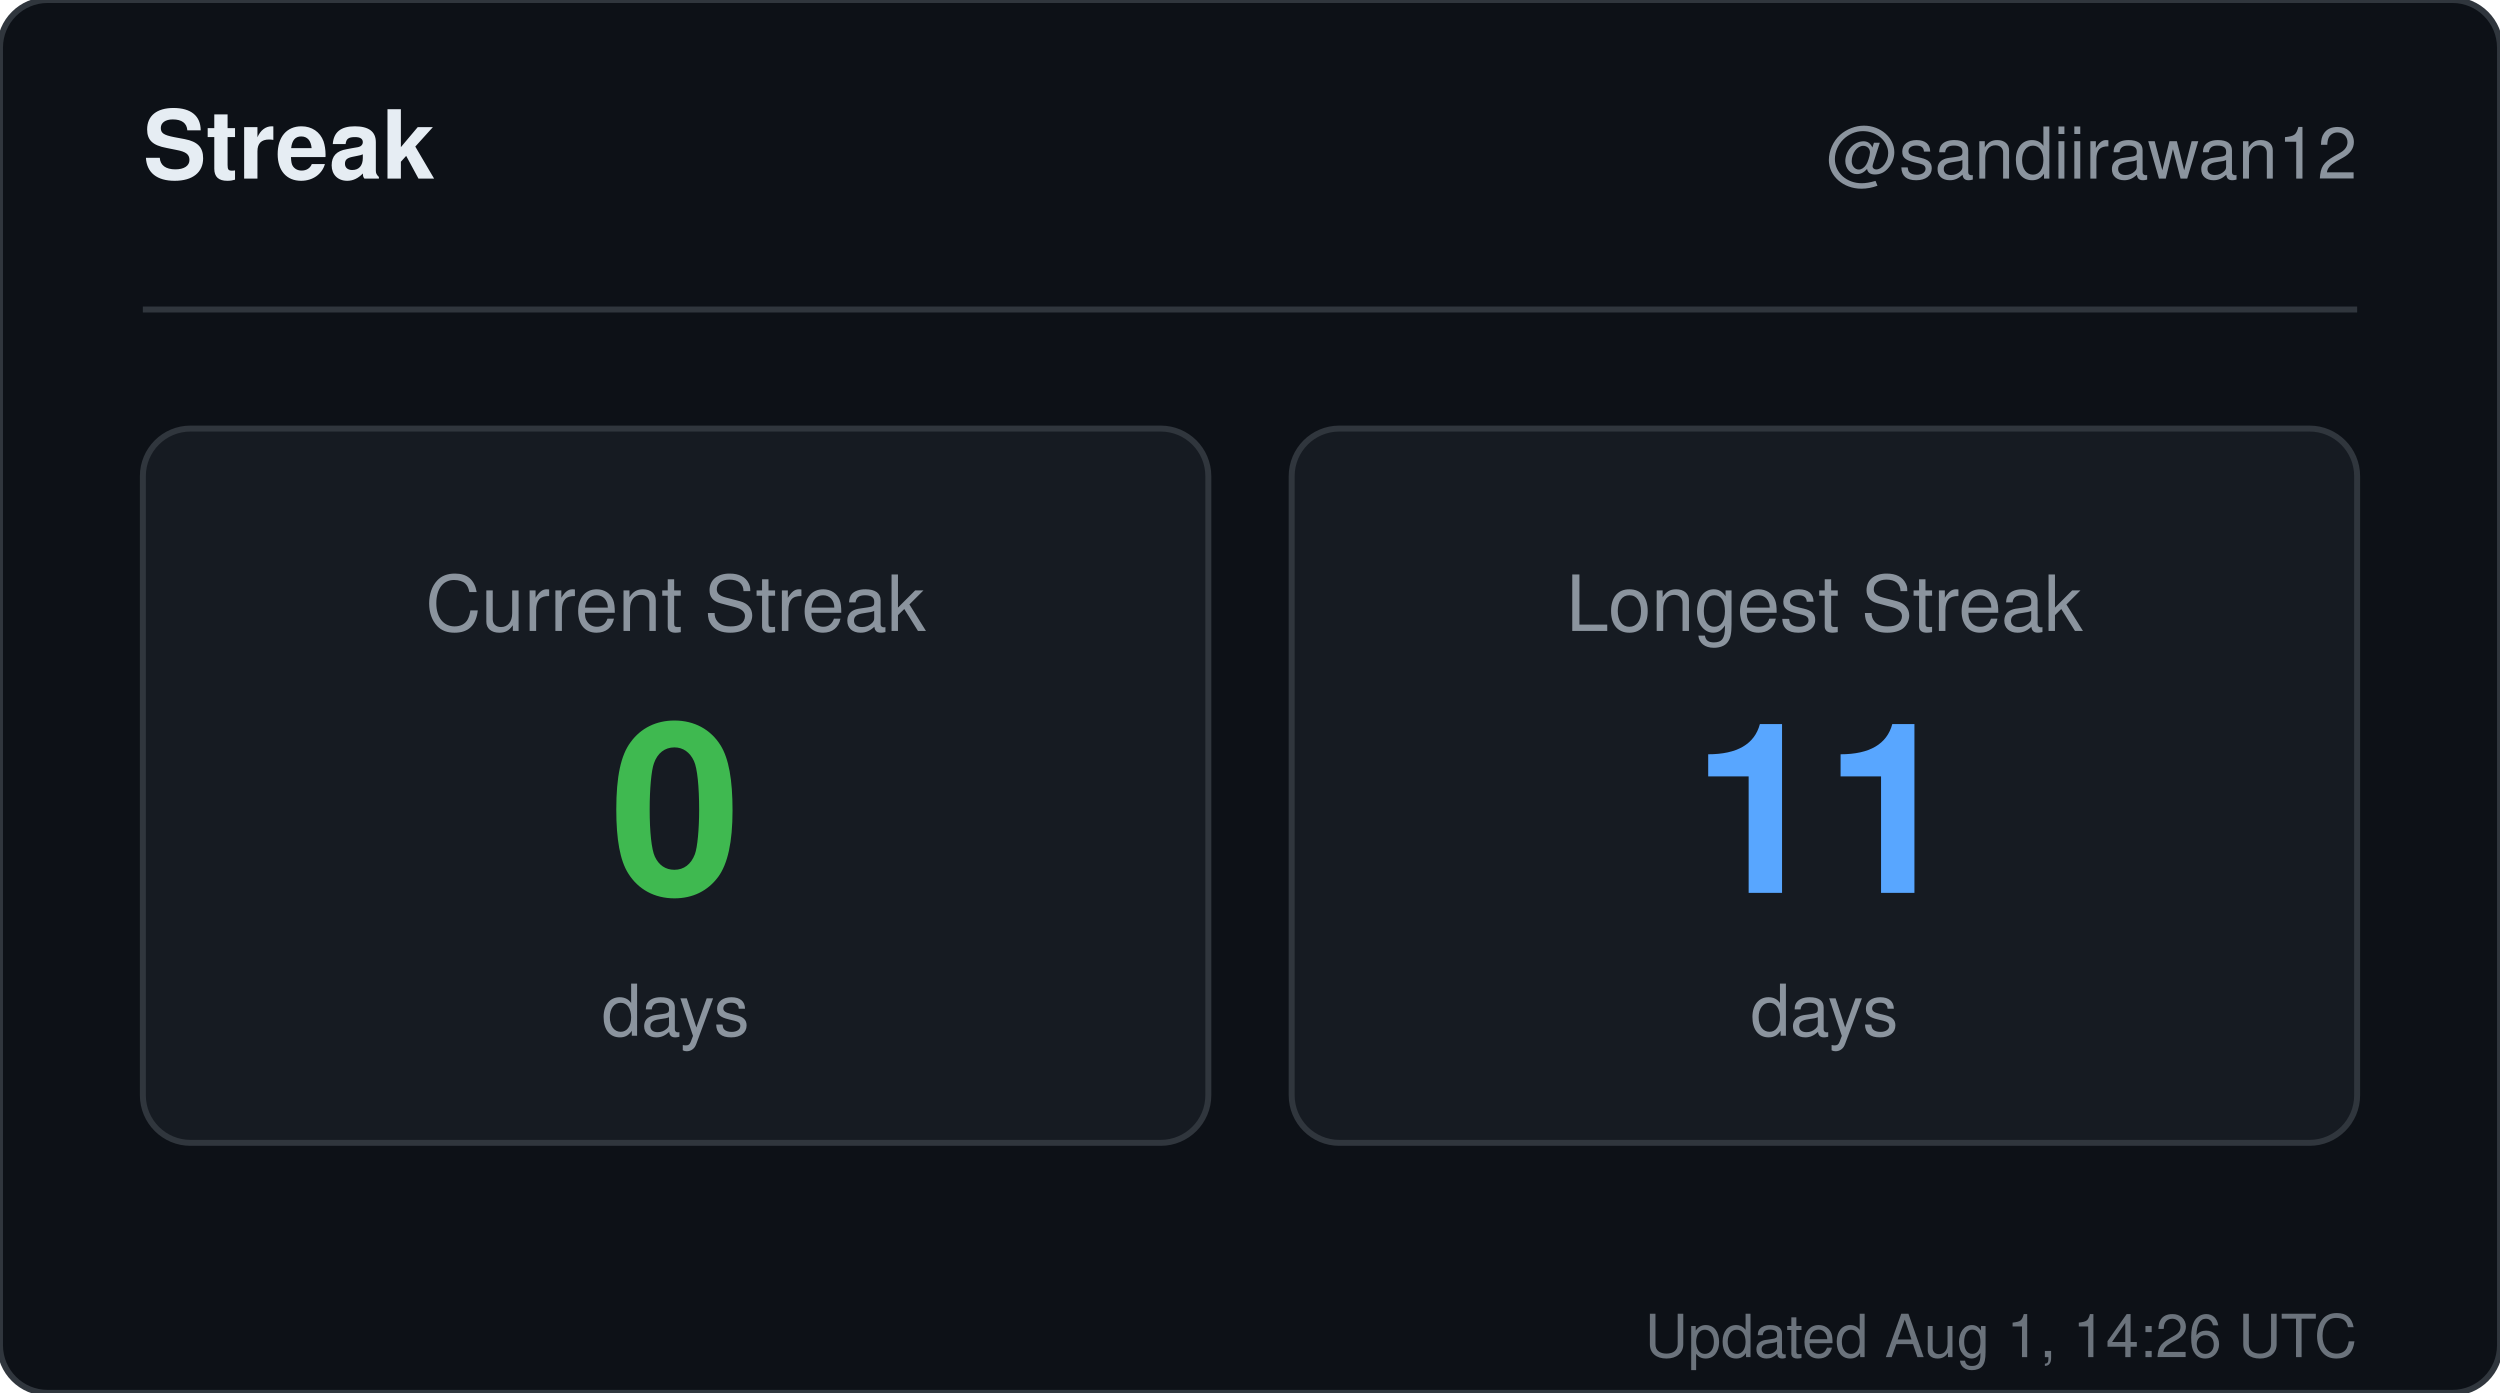
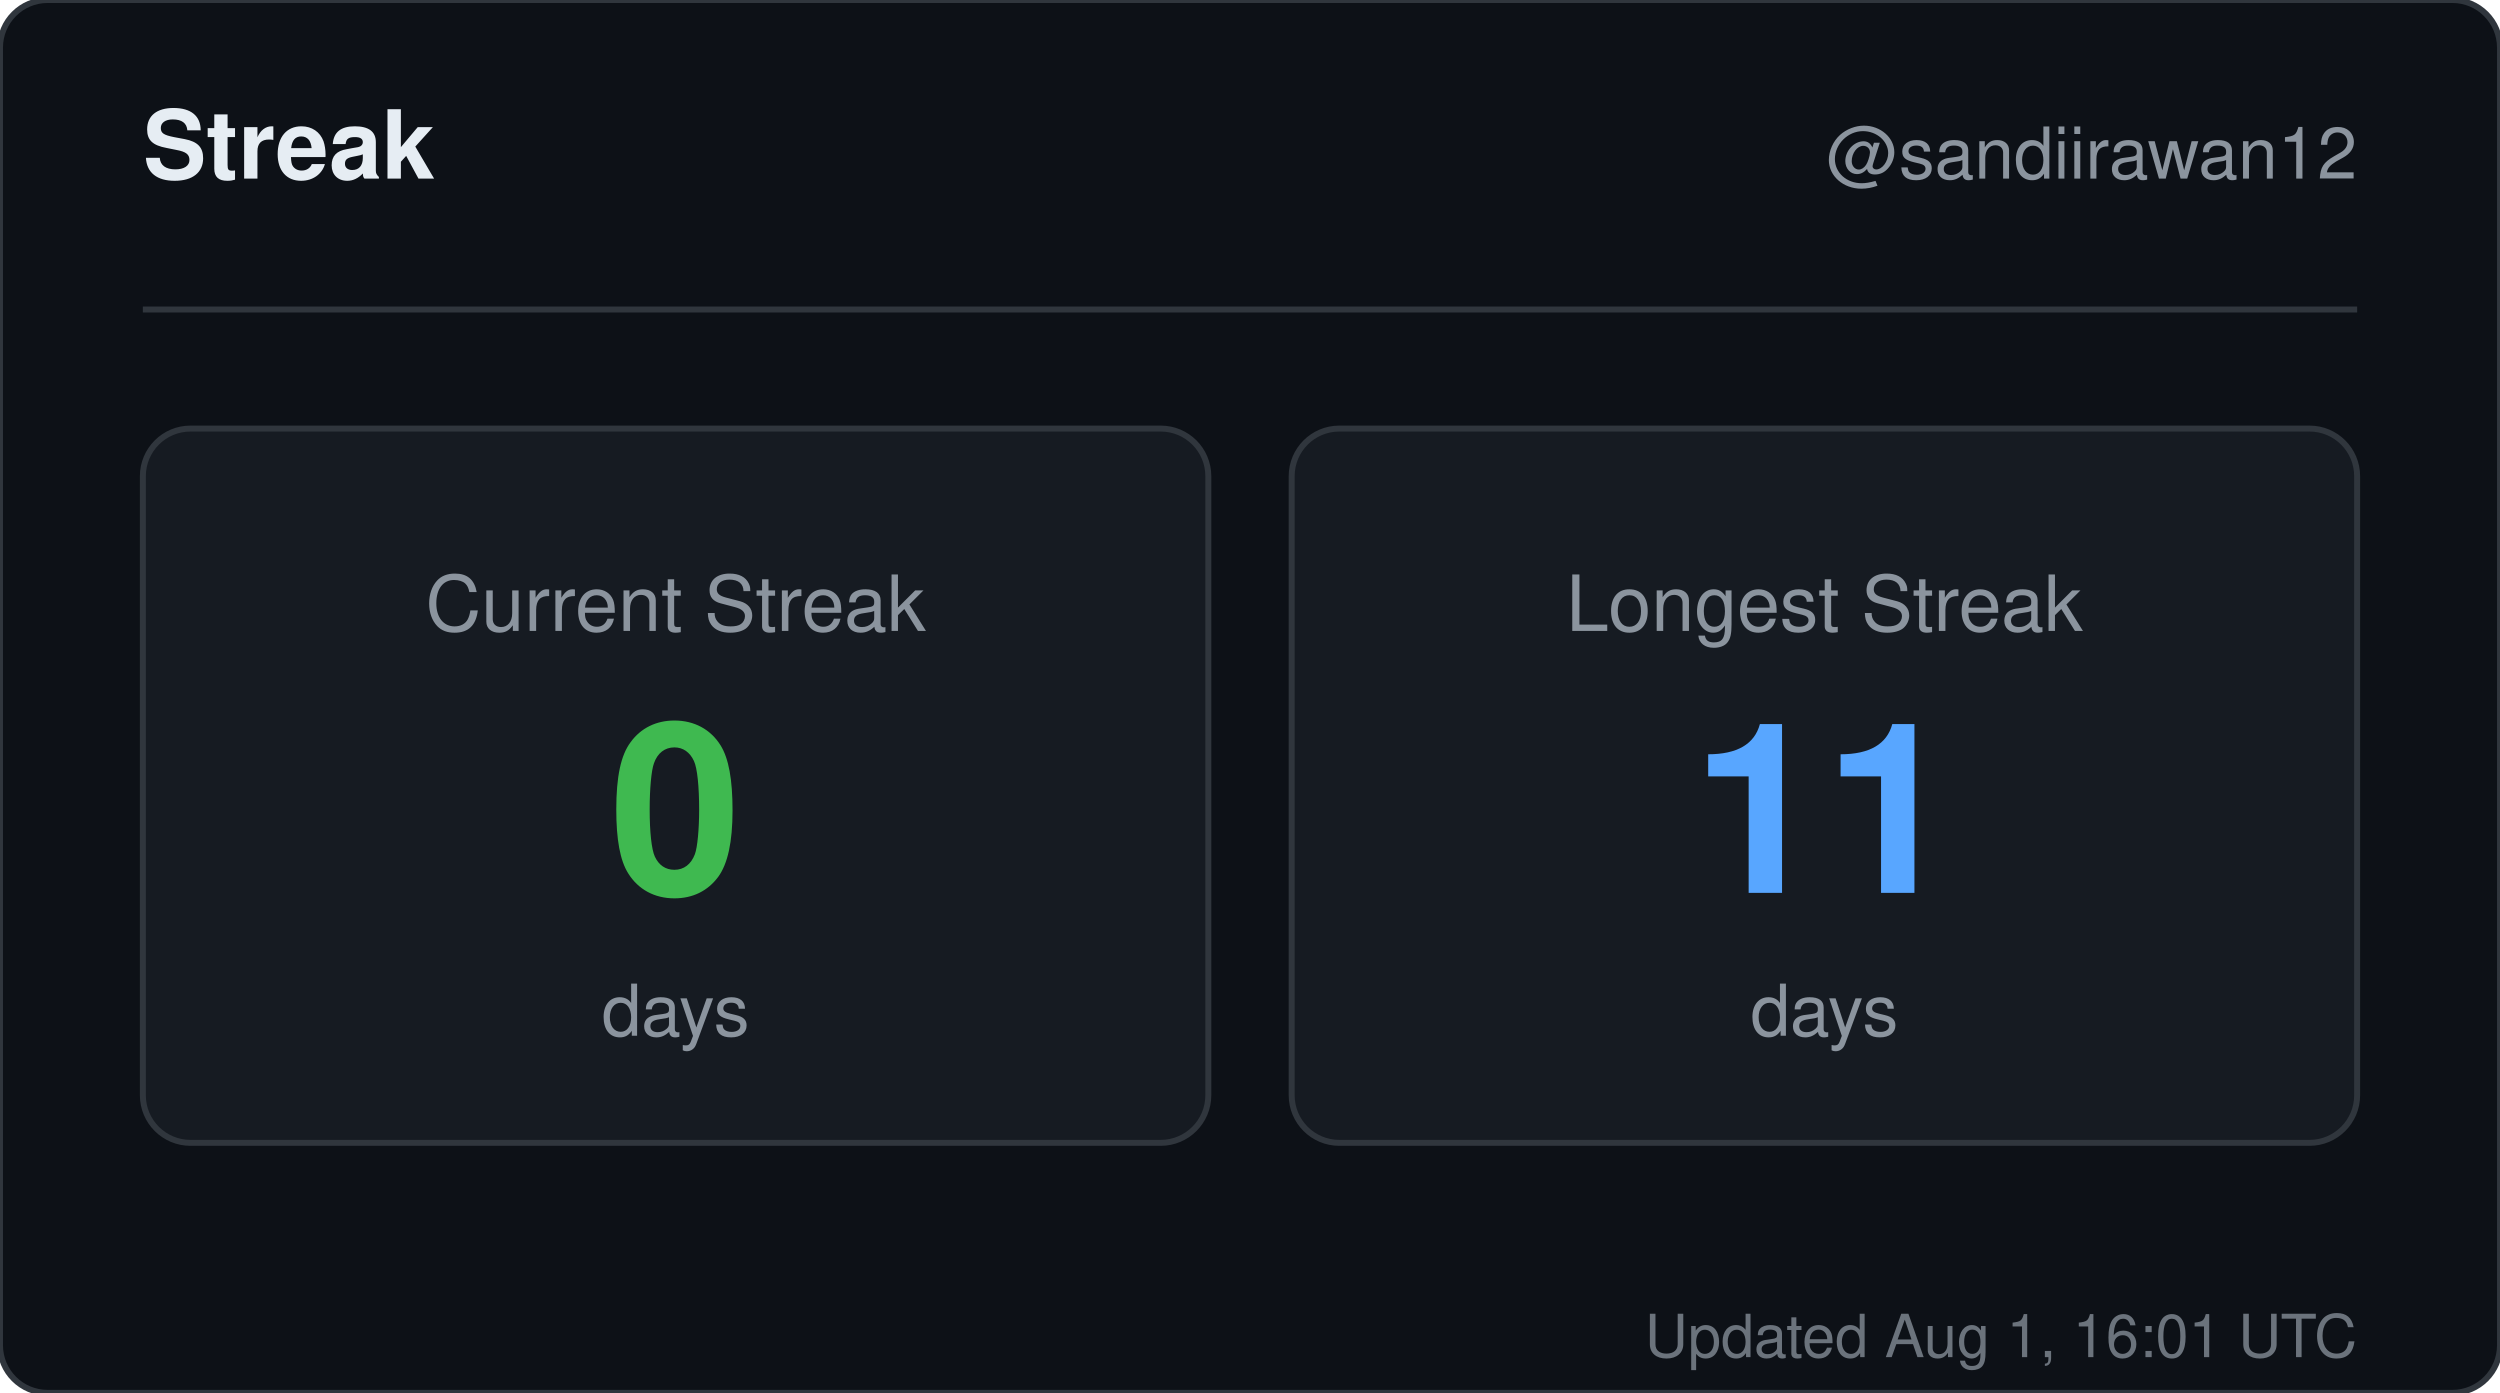
<svg xmlns="http://www.w3.org/2000/svg" width="420" height="234" viewBox="0 0 420 234" role="img" aria-label="Streak for sandiirawan12">
  <rect width="420" height="234" rx="8" fill="#0d1117" stroke="#30363d" />
  <g font-family="-apple-system, BlinkMacSystemFont, Segoe UI, Helvetica, Arial, sans-serif">
    <text x="24" y="30" fill="#e6edf3" font-size="16" font-weight="700">Streak</text>
    <text x="396" y="30" fill="#8b949e" font-size="12" text-anchor="end">@sandiirawan12</text>
    <line x1="24" y1="52" x2="396" y2="52" stroke="#30363d" />
    <rect x="24" y="72" width="179" height="120" rx="8" fill="#161b22" stroke="#30363d" />
    <text x="113.5" y="106" fill="#8b949e" font-size="13" text-anchor="middle">Current Streak</text>
    <text x="113.5" y="150" fill="#3fb950" font-size="40" font-weight="700" text-anchor="middle">0</text>
    <text x="113.5" y="174" fill="#8b949e" font-size="12" text-anchor="middle">days</text>
    <rect x="217" y="72" width="179" height="120" rx="8" fill="#161b22" stroke="#30363d" />
    <text x="306.5" y="106" fill="#8b949e" font-size="13" text-anchor="middle">Longest Streak</text>
    <text x="306.5" y="150" fill="#58a6ff" font-size="40" font-weight="700" text-anchor="middle">11</text>
    <text x="306.5" y="174" fill="#8b949e" font-size="12" text-anchor="middle">days</text>
-     <text x="396" y="228" fill="#8b949e" font-size="10" text-anchor="end" opacity="0.75">Updated Aug 1, 14:26 UTC</text>
+     <text x="396" y="228" fill="#8b949e" font-size="10" text-anchor="end" opacity="0.75">Updated Aug 1, 16:01 UTC</text>
  </g>
</svg>
